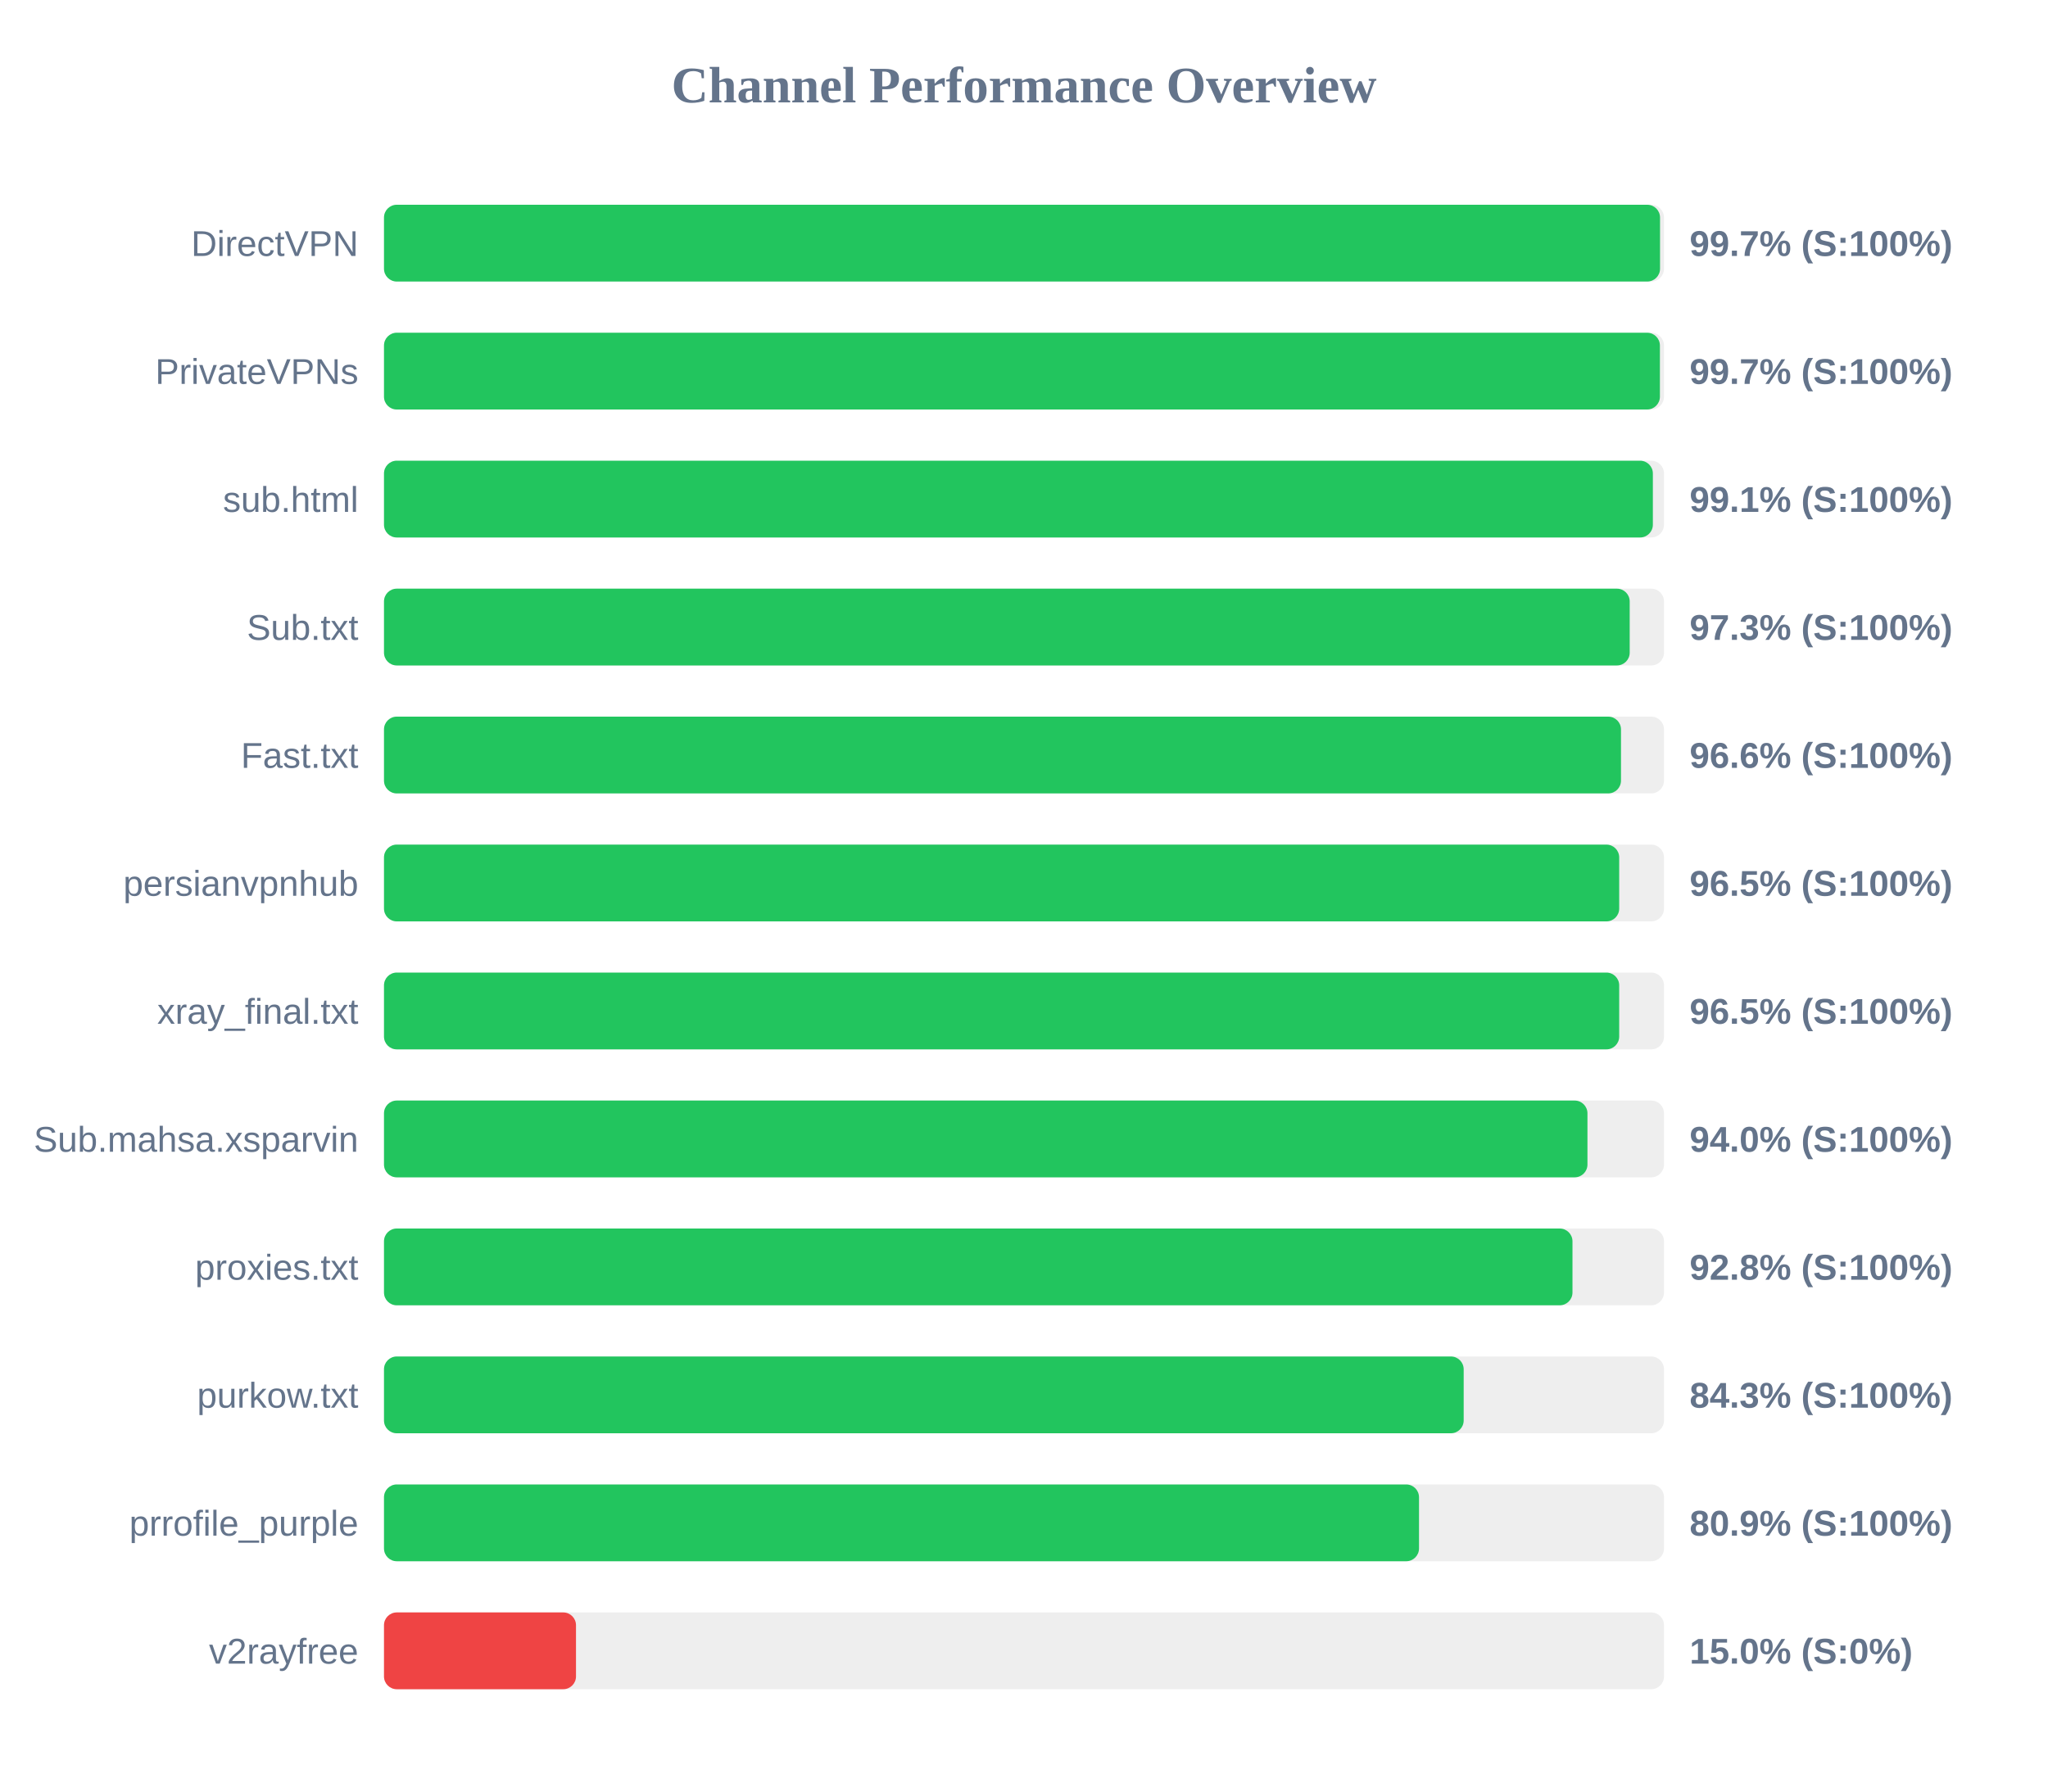
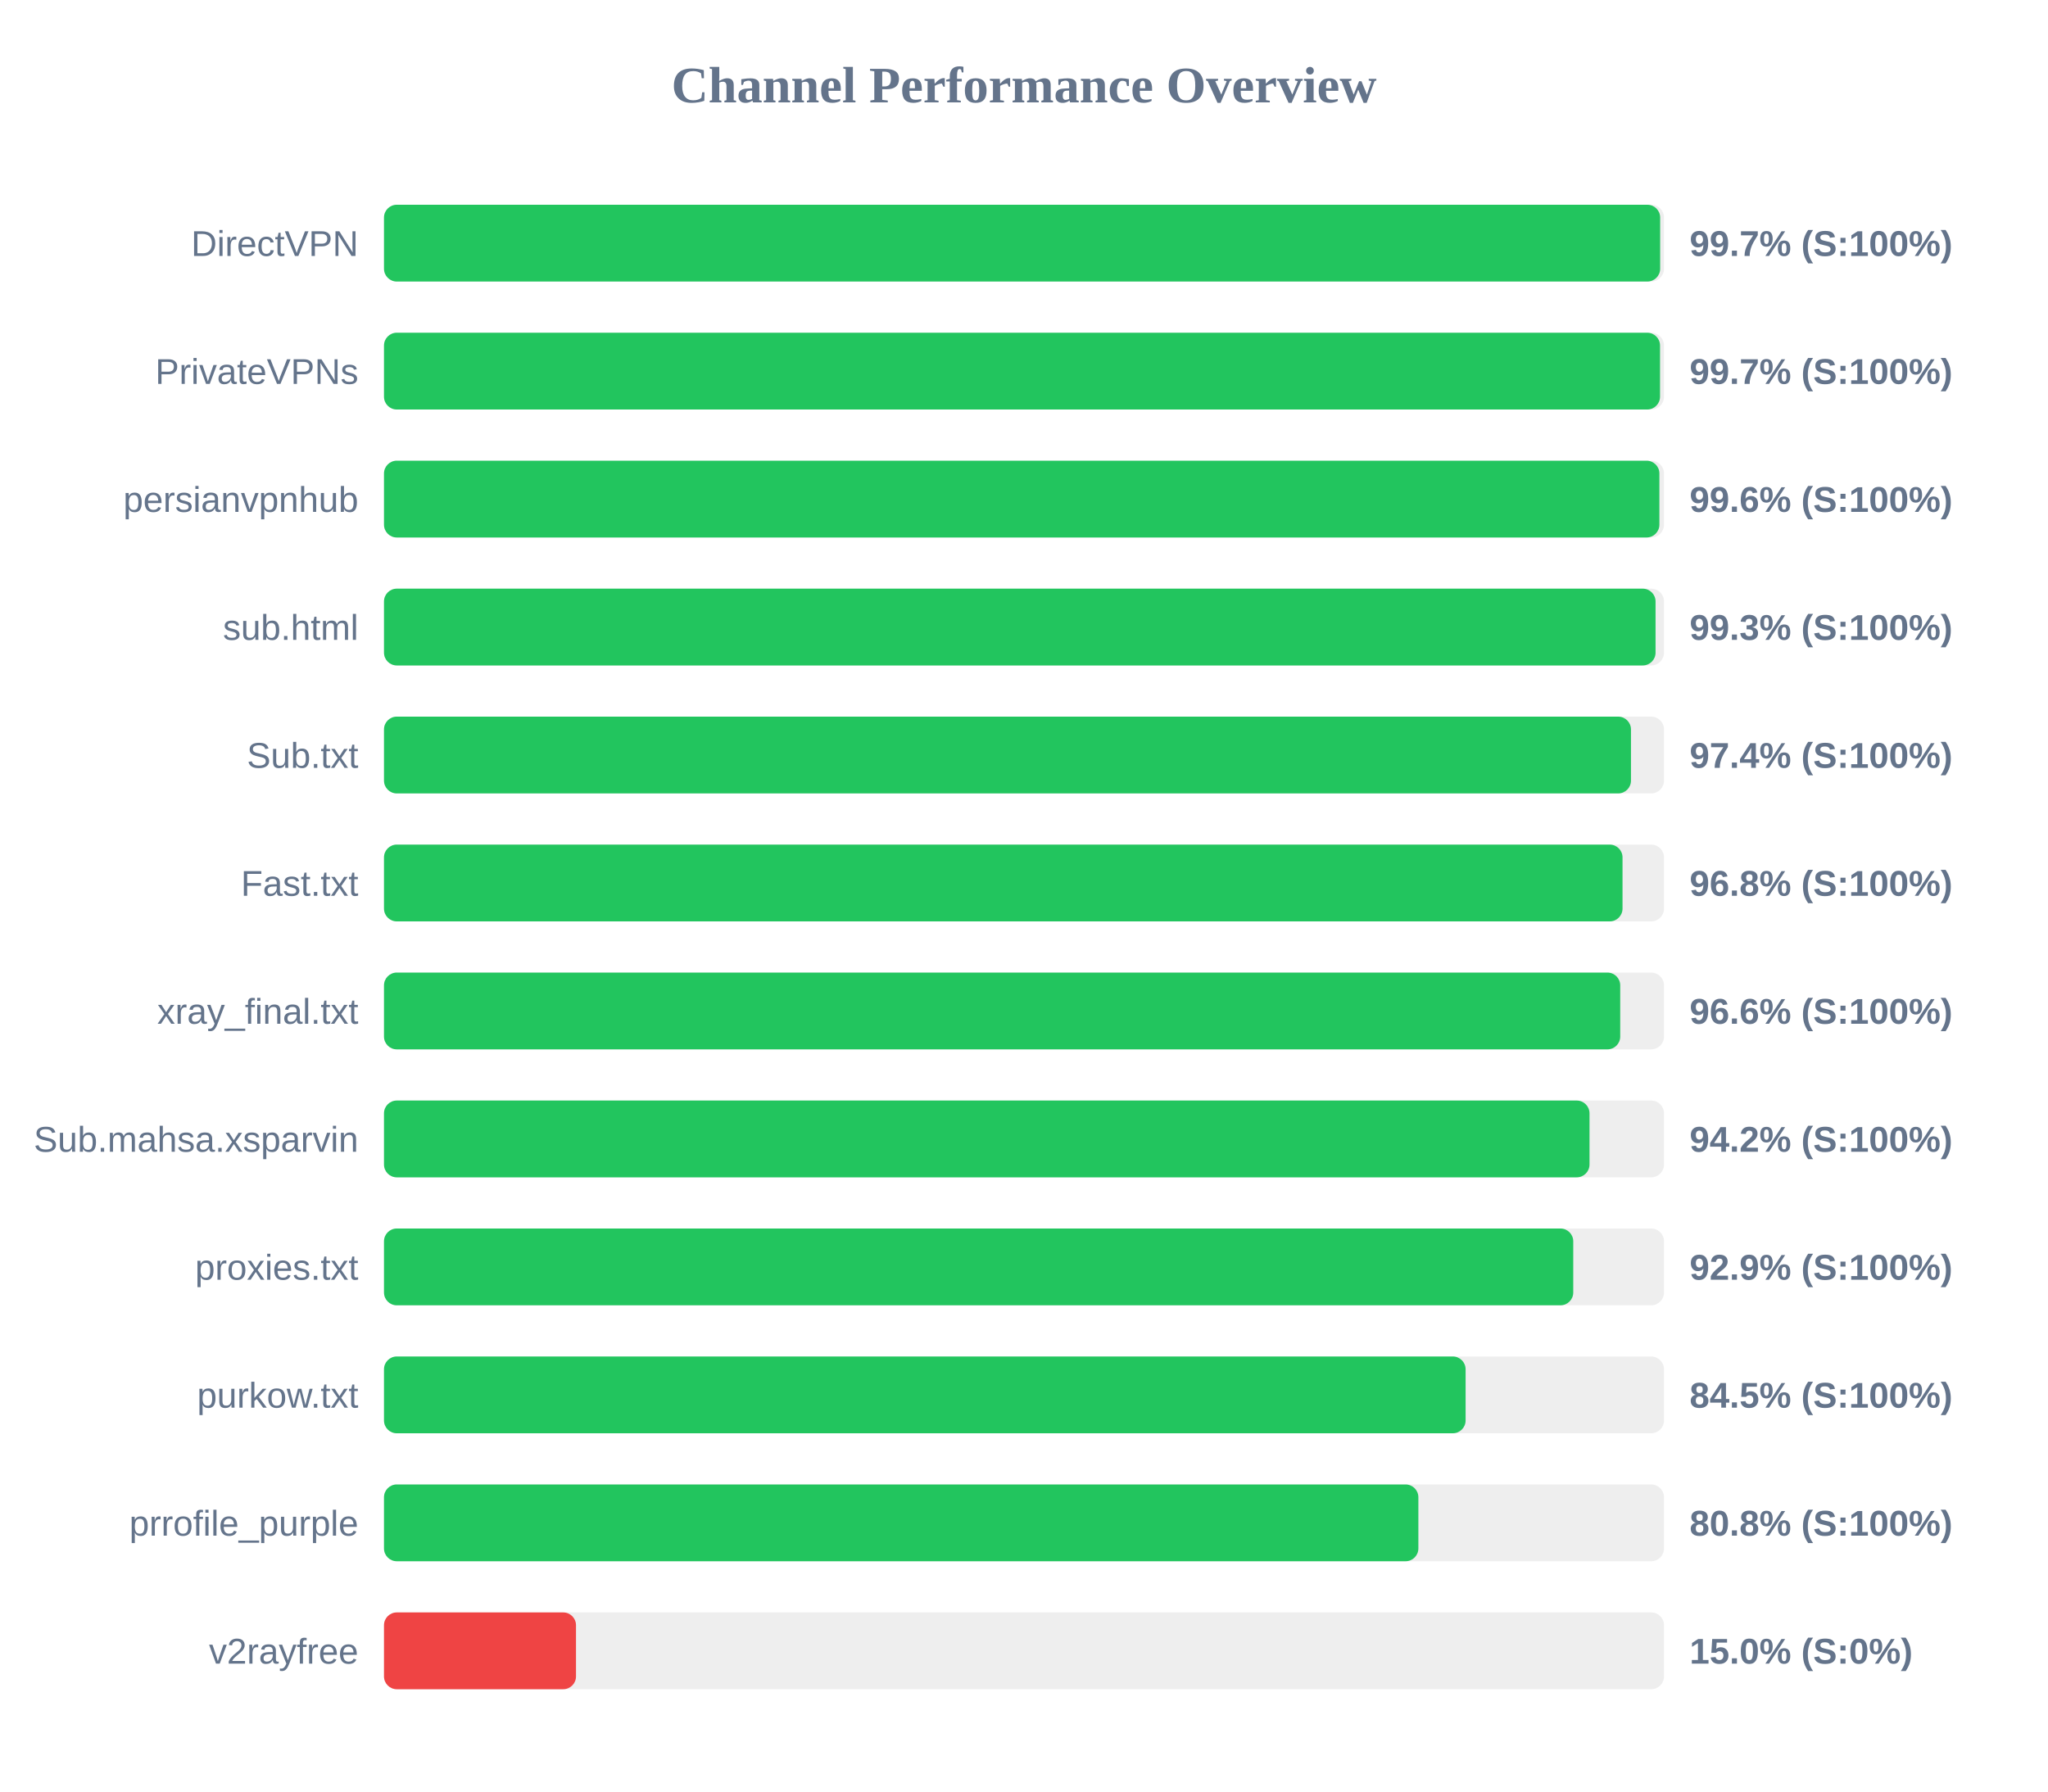
<svg xmlns="http://www.w3.org/2000/svg" width="800" height="700" version="1.1">
  <style>
        .row { font: 14px Arial; fill: #64748b; }
        .score { font: bold 14px Arial; fill: #64748b; }
    </style>
  <text x="400" y="40" text-anchor="middle" font-size="20px" font-weight="bold" fill="#64748b">Channel Performance Overview</text>
  <rect x="150" y="80" width="500" height="30" fill="#eee" rx="5" />
-   <rect x="150" y="80" width="498.45" height="30" fill="#22c55e" rx="5" />
+   <rect x="150" y="80" width="498.5" height="30" fill="#22c55e" rx="5" />
  <text x="140" y="100" text-anchor="end" class="row">DirectVPN</text>
  <text x="660" y="100" text-anchor="start" class="score">99.7% (S:100%)</text>
  <rect x="150" y="130" width="500" height="30" fill="#eee" rx="5" />
-   <rect x="150" y="130" width="498.4" height="30" fill="#22c55e" rx="5" />
+   <rect x="150" y="130" width="498.45" height="30" fill="#22c55e" rx="5" />
  <text x="140" y="150" text-anchor="end" class="row">PrivateVPNs</text>
  <text x="660" y="150" text-anchor="start" class="score">99.7% (S:100%)</text>
  <rect x="150" y="180" width="500" height="30" fill="#eee" rx="5" />
-   <rect x="150" y="180" width="495.65" height="30" fill="#22c55e" rx="5" />
-   <text x="140" y="200" text-anchor="end" class="row">sub.html</text>
-   <text x="660" y="200" text-anchor="start" class="score">99.1% (S:100%)</text>
+   <rect x="150" y="180" width="498.2" height="30" fill="#22c55e" rx="5" />
+   <text x="140" y="200" text-anchor="end" class="row">persianvpnhub</text>
+   <text x="660" y="200" text-anchor="start" class="score">99.6% (S:100%)</text>
  <rect x="150" y="230" width="500" height="30" fill="#eee" rx="5" />
-   <rect x="150" y="230" width="486.6" height="30" fill="#22c55e" rx="5" />
-   <text x="140" y="250" text-anchor="end" class="row">Sub.txt</text>
-   <text x="660" y="250" text-anchor="start" class="score">97.3% (S:100%)</text>
+   <rect x="150" y="230" width="496.7" height="30" fill="#22c55e" rx="5" />
+   <text x="140" y="250" text-anchor="end" class="row">sub.html</text>
+   <text x="660" y="250" text-anchor="start" class="score">99.3% (S:100%)</text>
  <rect x="150" y="280" width="500" height="30" fill="#eee" rx="5" />
-   <rect x="150" y="280" width="483.2" height="30" fill="#22c55e" rx="5" />
-   <text x="140" y="300" text-anchor="end" class="row">Fast.txt</text>
-   <text x="660" y="300" text-anchor="start" class="score">96.6% (S:100%)</text>
+   <rect x="150" y="280" width="487.1" height="30" fill="#22c55e" rx="5" />
+   <text x="140" y="300" text-anchor="end" class="row">Sub.txt</text>
+   <text x="660" y="300" text-anchor="start" class="score">97.4% (S:100%)</text>
  <rect x="150" y="330" width="500" height="30" fill="#eee" rx="5" />
-   <rect x="150" y="330" width="482.5" height="30" fill="#22c55e" rx="5" />
-   <text x="140" y="350" text-anchor="end" class="row">persianvpnhub</text>
-   <text x="660" y="350" text-anchor="start" class="score">96.5% (S:100%)</text>
+   <rect x="150" y="330" width="483.8" height="30" fill="#22c55e" rx="5" />
+   <text x="140" y="350" text-anchor="end" class="row">Fast.txt</text>
+   <text x="660" y="350" text-anchor="start" class="score">96.8% (S:100%)</text>
  <rect x="150" y="380" width="500" height="30" fill="#eee" rx="5" />
-   <rect x="150" y="380" width="482.5" height="30" fill="#22c55e" rx="5" />
+   <rect x="150" y="380" width="482.9" height="30" fill="#22c55e" rx="5" />
  <text x="140" y="400" text-anchor="end" class="row">xray_final.txt</text>
-   <text x="660" y="400" text-anchor="start" class="score">96.5% (S:100%)</text>
+   <text x="660" y="400" text-anchor="start" class="score">96.6% (S:100%)</text>
  <rect x="150" y="430" width="500" height="30" fill="#eee" rx="5" />
-   <rect x="150" y="430" width="470.1" height="30" fill="#22c55e" rx="5" />
+   <rect x="150" y="430" width="470.9" height="30" fill="#22c55e" rx="5" />
  <text x="140" y="450" text-anchor="end" class="row">Sub.mahsa.xsparvin</text>
-   <text x="660" y="450" text-anchor="start" class="score">94.0% (S:100%)</text>
+   <text x="660" y="450" text-anchor="start" class="score">94.2% (S:100%)</text>
  <rect x="150" y="480" width="500" height="30" fill="#eee" rx="5" />
-   <rect x="150" y="480" width="464.25" height="30" fill="#22c55e" rx="5" />
+   <rect x="150" y="480" width="464.55" height="30" fill="#22c55e" rx="5" />
  <text x="140" y="500" text-anchor="end" class="row">proxies.txt</text>
-   <text x="660" y="500" text-anchor="start" class="score">92.8% (S:100%)</text>
+   <text x="660" y="500" text-anchor="start" class="score">92.9% (S:100%)</text>
  <rect x="150" y="530" width="500" height="30" fill="#eee" rx="5" />
-   <rect x="150" y="530" width="421.75" height="30" fill="#22c55e" rx="5" />
+   <rect x="150" y="530" width="422.5" height="30" fill="#22c55e" rx="5" />
  <text x="140" y="550" text-anchor="end" class="row">purkow.txt</text>
-   <text x="660" y="550" text-anchor="start" class="score">84.3% (S:100%)</text>
+   <text x="660" y="550" text-anchor="start" class="score">84.5% (S:100%)</text>
  <rect x="150" y="580" width="500" height="30" fill="#eee" rx="5" />
-   <rect x="150" y="580" width="404.3" height="30" fill="#22c55e" rx="5" />
+   <rect x="150" y="580" width="404.05" height="30" fill="#22c55e" rx="5" />
  <text x="140" y="600" text-anchor="end" class="row">prrofile_purple</text>
-   <text x="660" y="600" text-anchor="start" class="score">80.9% (S:100%)</text>
+   <text x="660" y="600" text-anchor="start" class="score">80.8% (S:100%)</text>
  <rect x="150" y="630" width="500" height="30" fill="#eee" rx="5" />
  <rect x="150" y="630" width="75.0" height="30" fill="#ef4444" rx="5" />
  <text x="140" y="650" text-anchor="end" class="row">v2rayfree</text>
  <text x="660" y="650" text-anchor="start" class="score">15.0% (S:0%)</text>
</svg>
